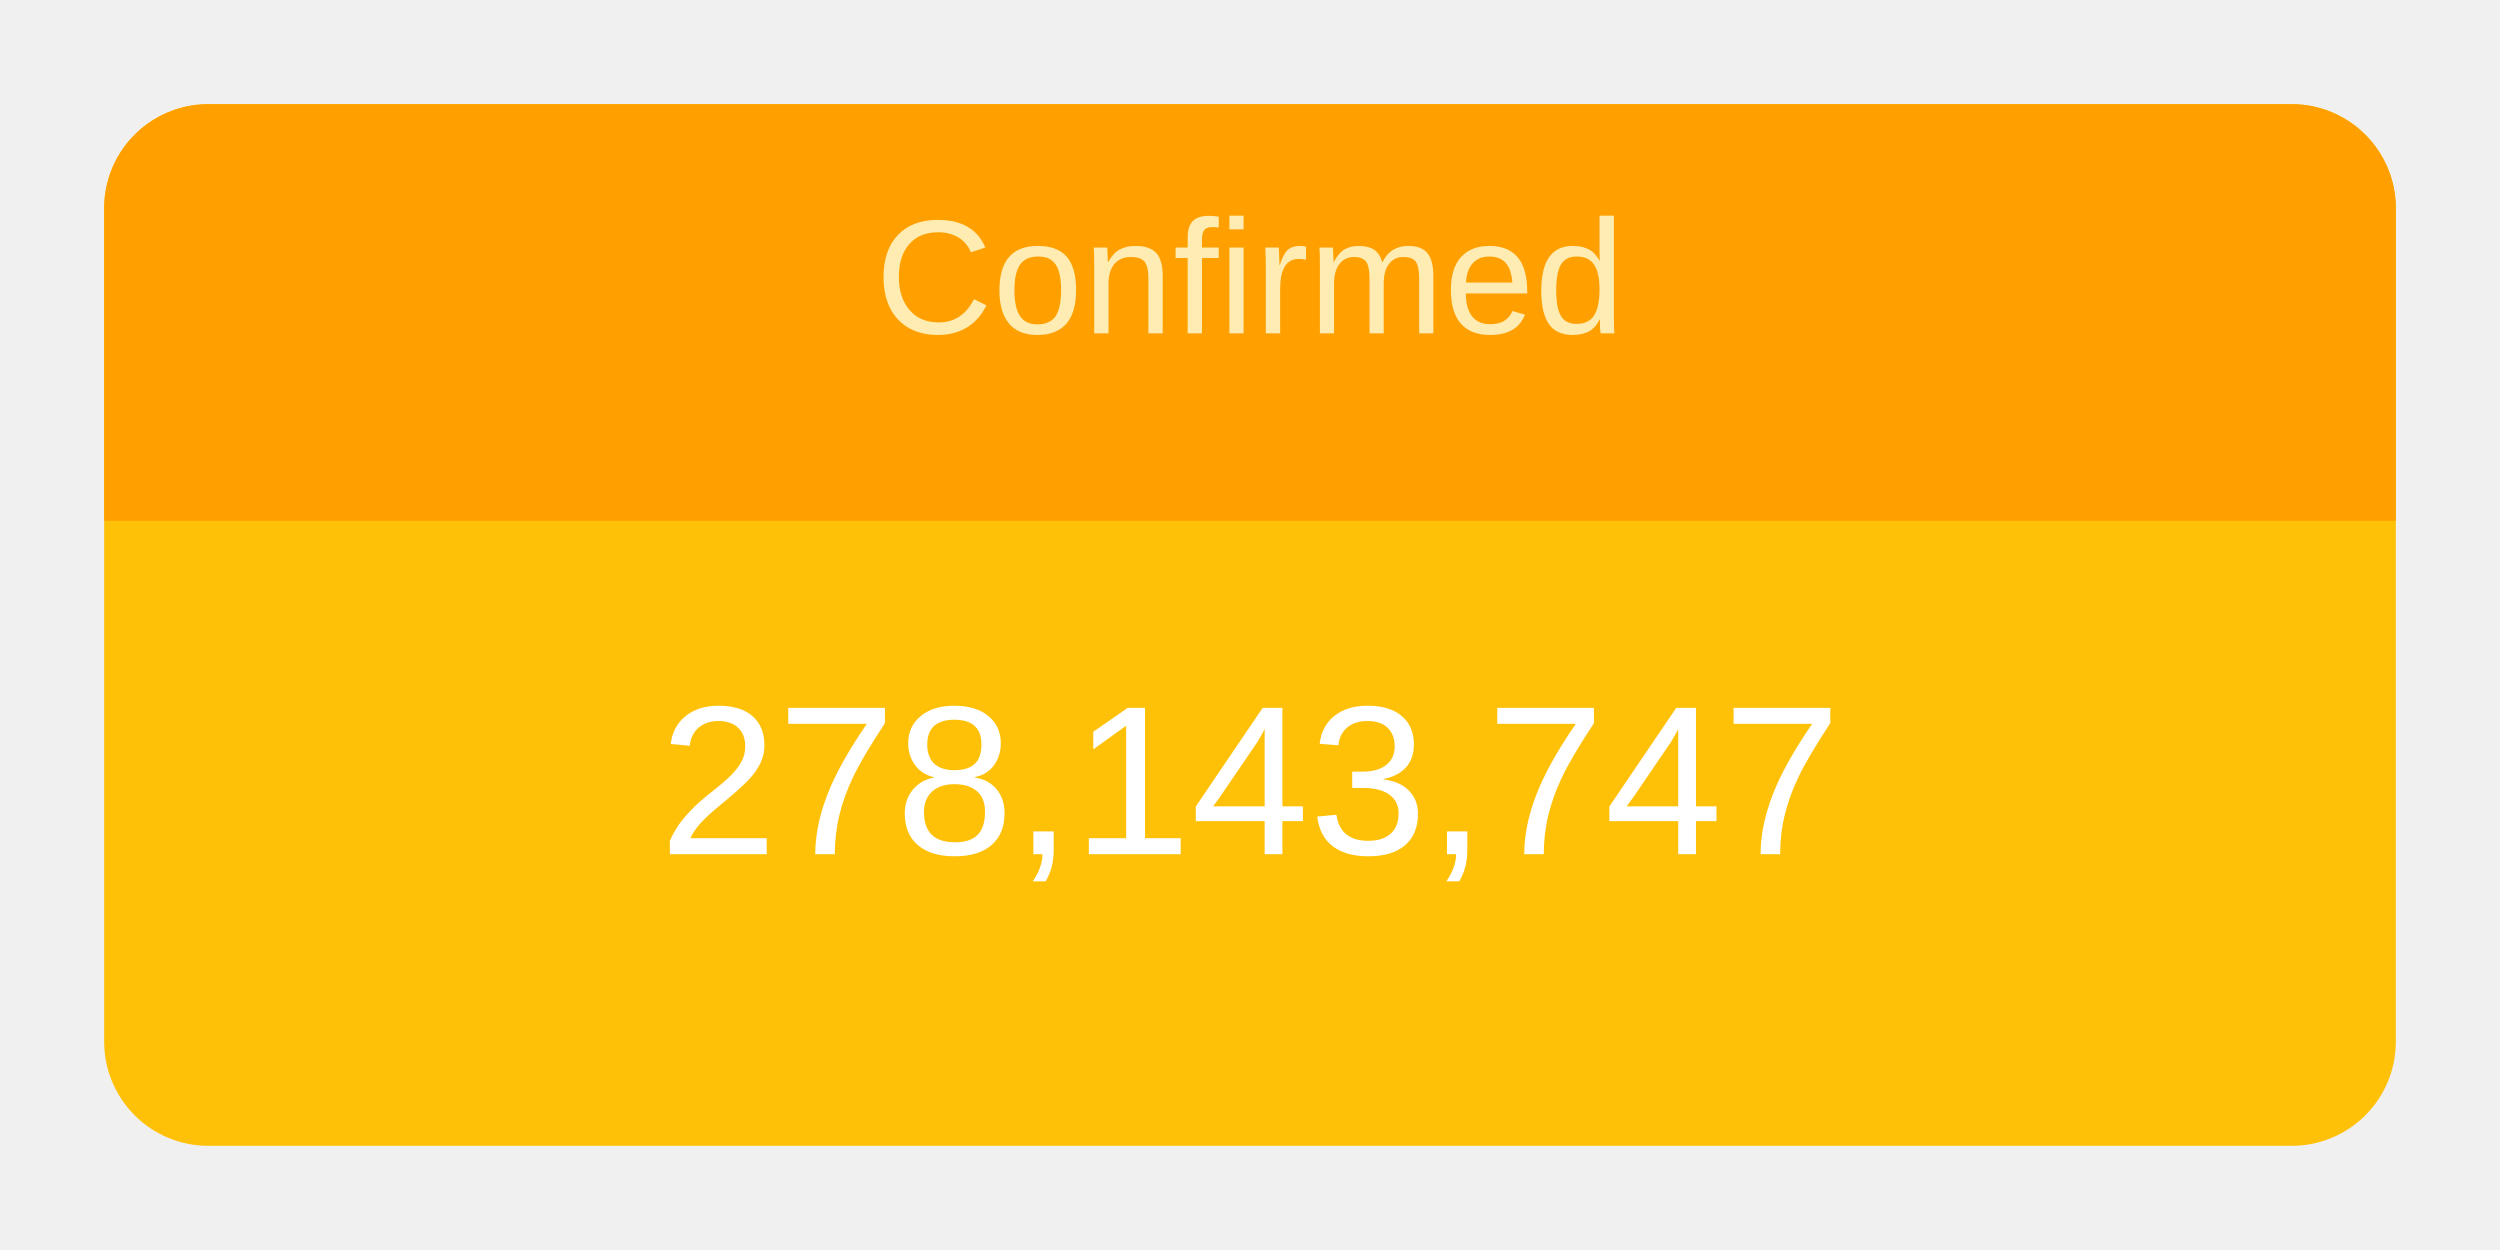
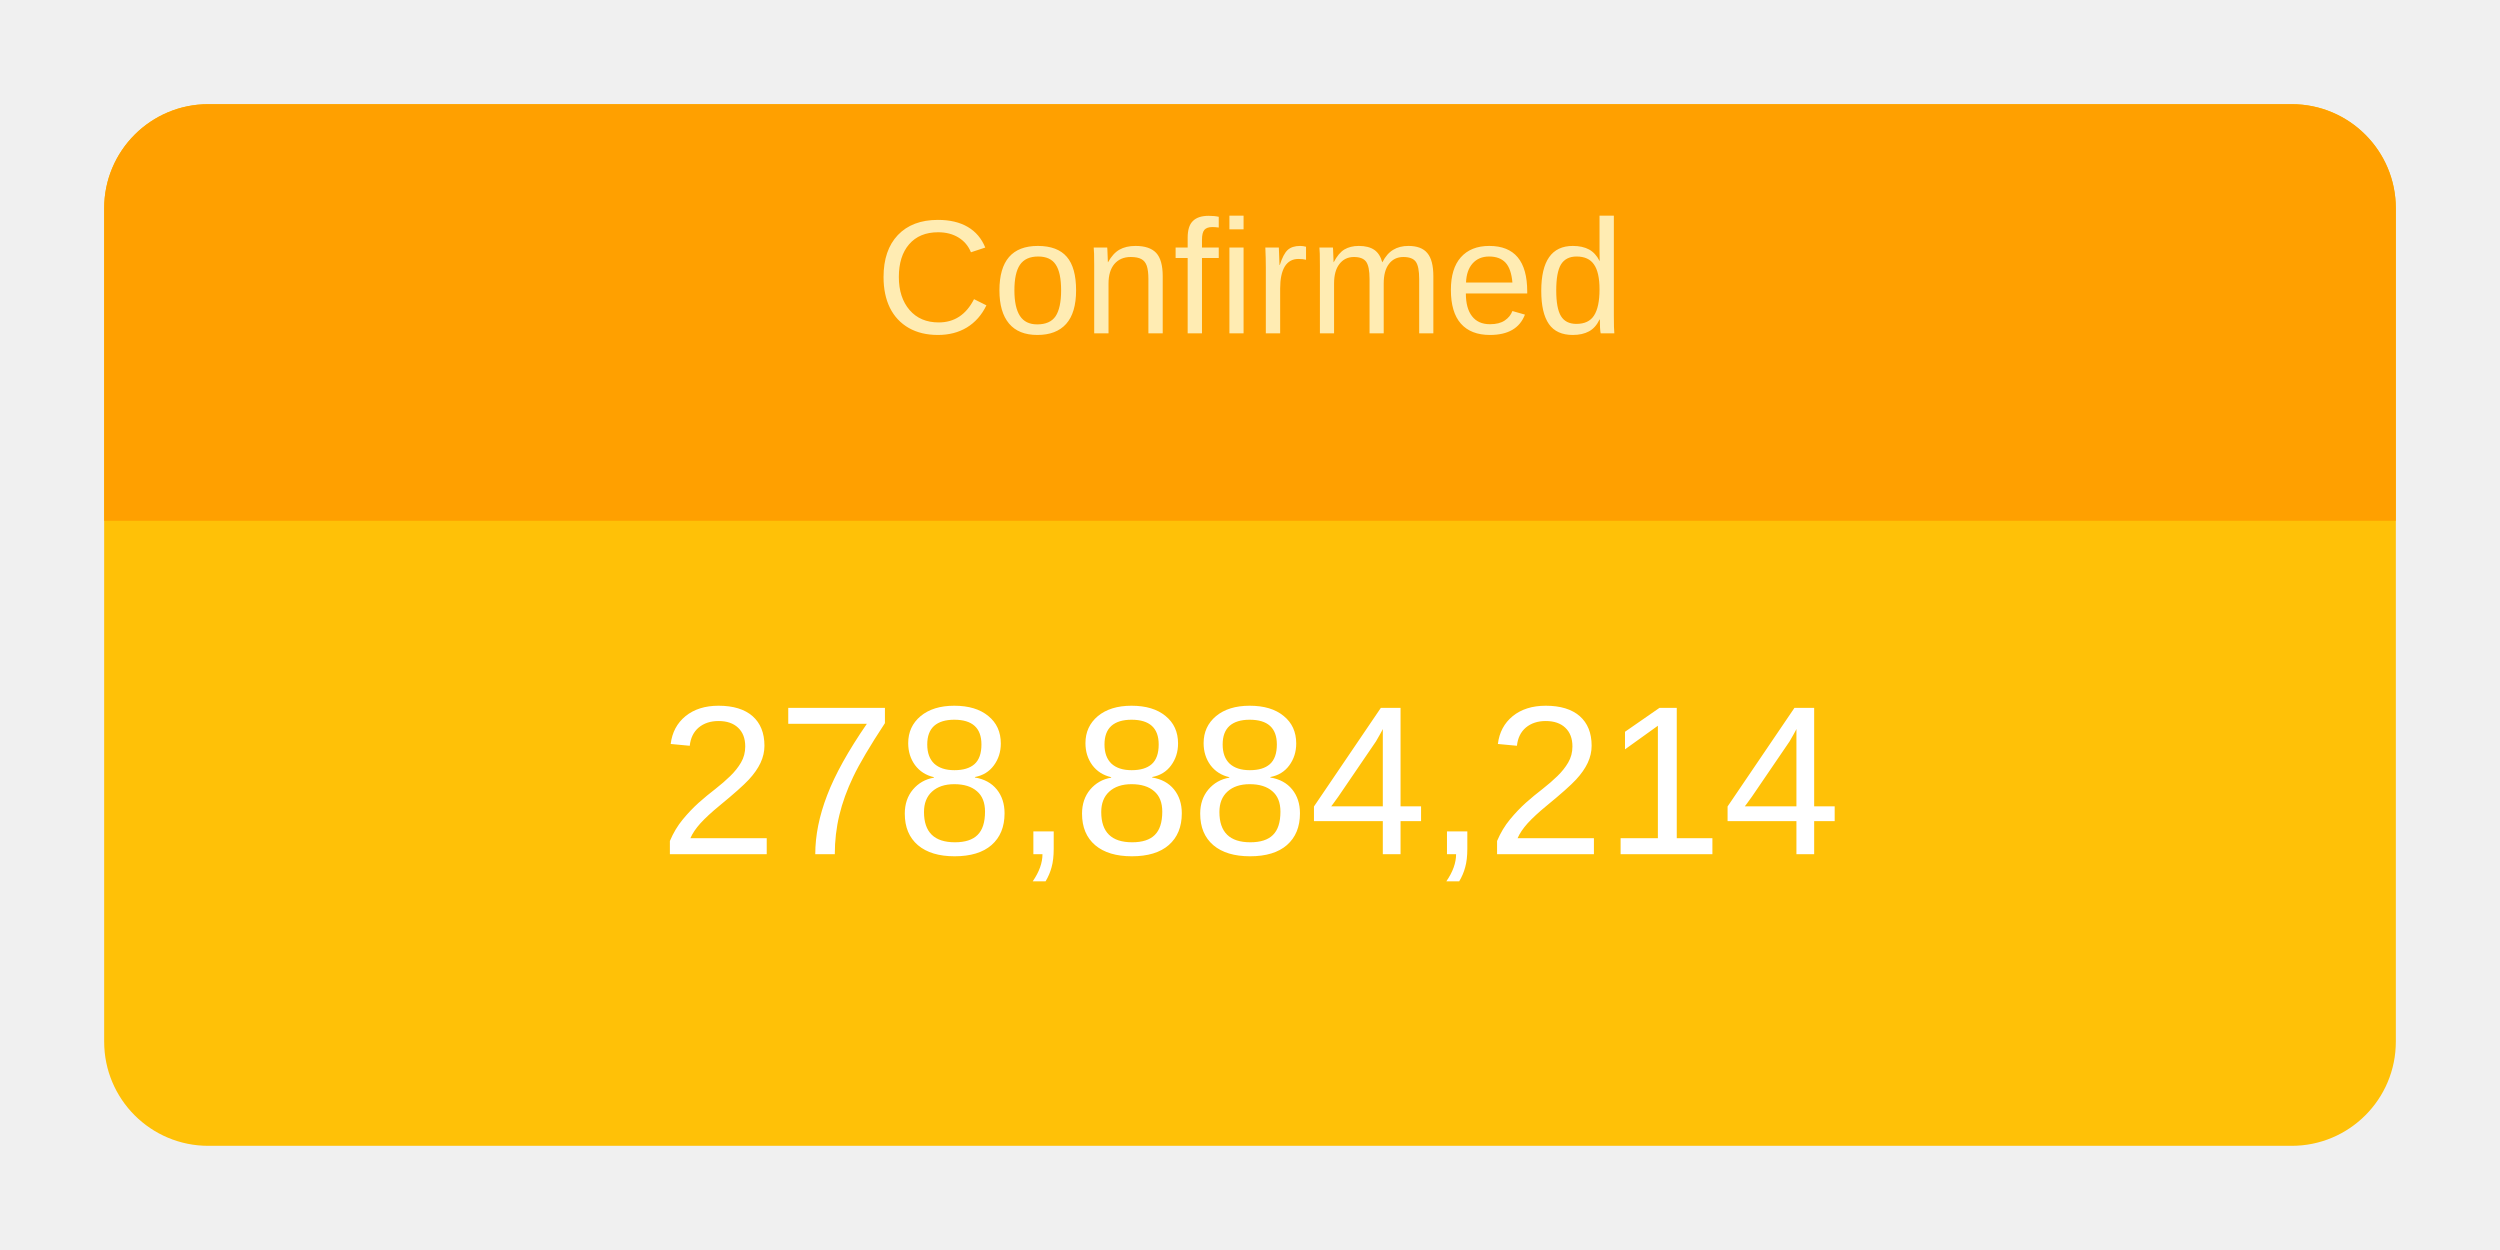
<svg xmlns="http://www.w3.org/2000/svg" height="120" viewBox="" width="240">
  <g transform="translate(10,10)">
    <rect rx="10" ry="10" width="220" height="100" style="fill: #ffc107; stroke-width: 5;" />
    <svg width="220" height="100">
      <text x="50%" y="72%" alignment-baseline="middle" text-anchor="middle" fill="white" font-size="1.7em" font-family="Arial, Helvetica, sans-serif">
-         278,143,747
+         278,884,214
      </text>
    </svg>
    <path fill="#FFA000" d=" M 210 0              a 10 10 0 0 1 10 10              v 30             h-220             v-30             a 10 10 0 0 1 10 -10" />
    <svg width="220" height="40">
      <text x="50%" y="55%" alignment-baseline="middle" text-anchor="middle" fill="#FFECB3" font-size="1.3em" font-family="Arial, Helvetica, sans-serif">
        Confirmed
      </text>
    </svg>
  </g>
</svg>
